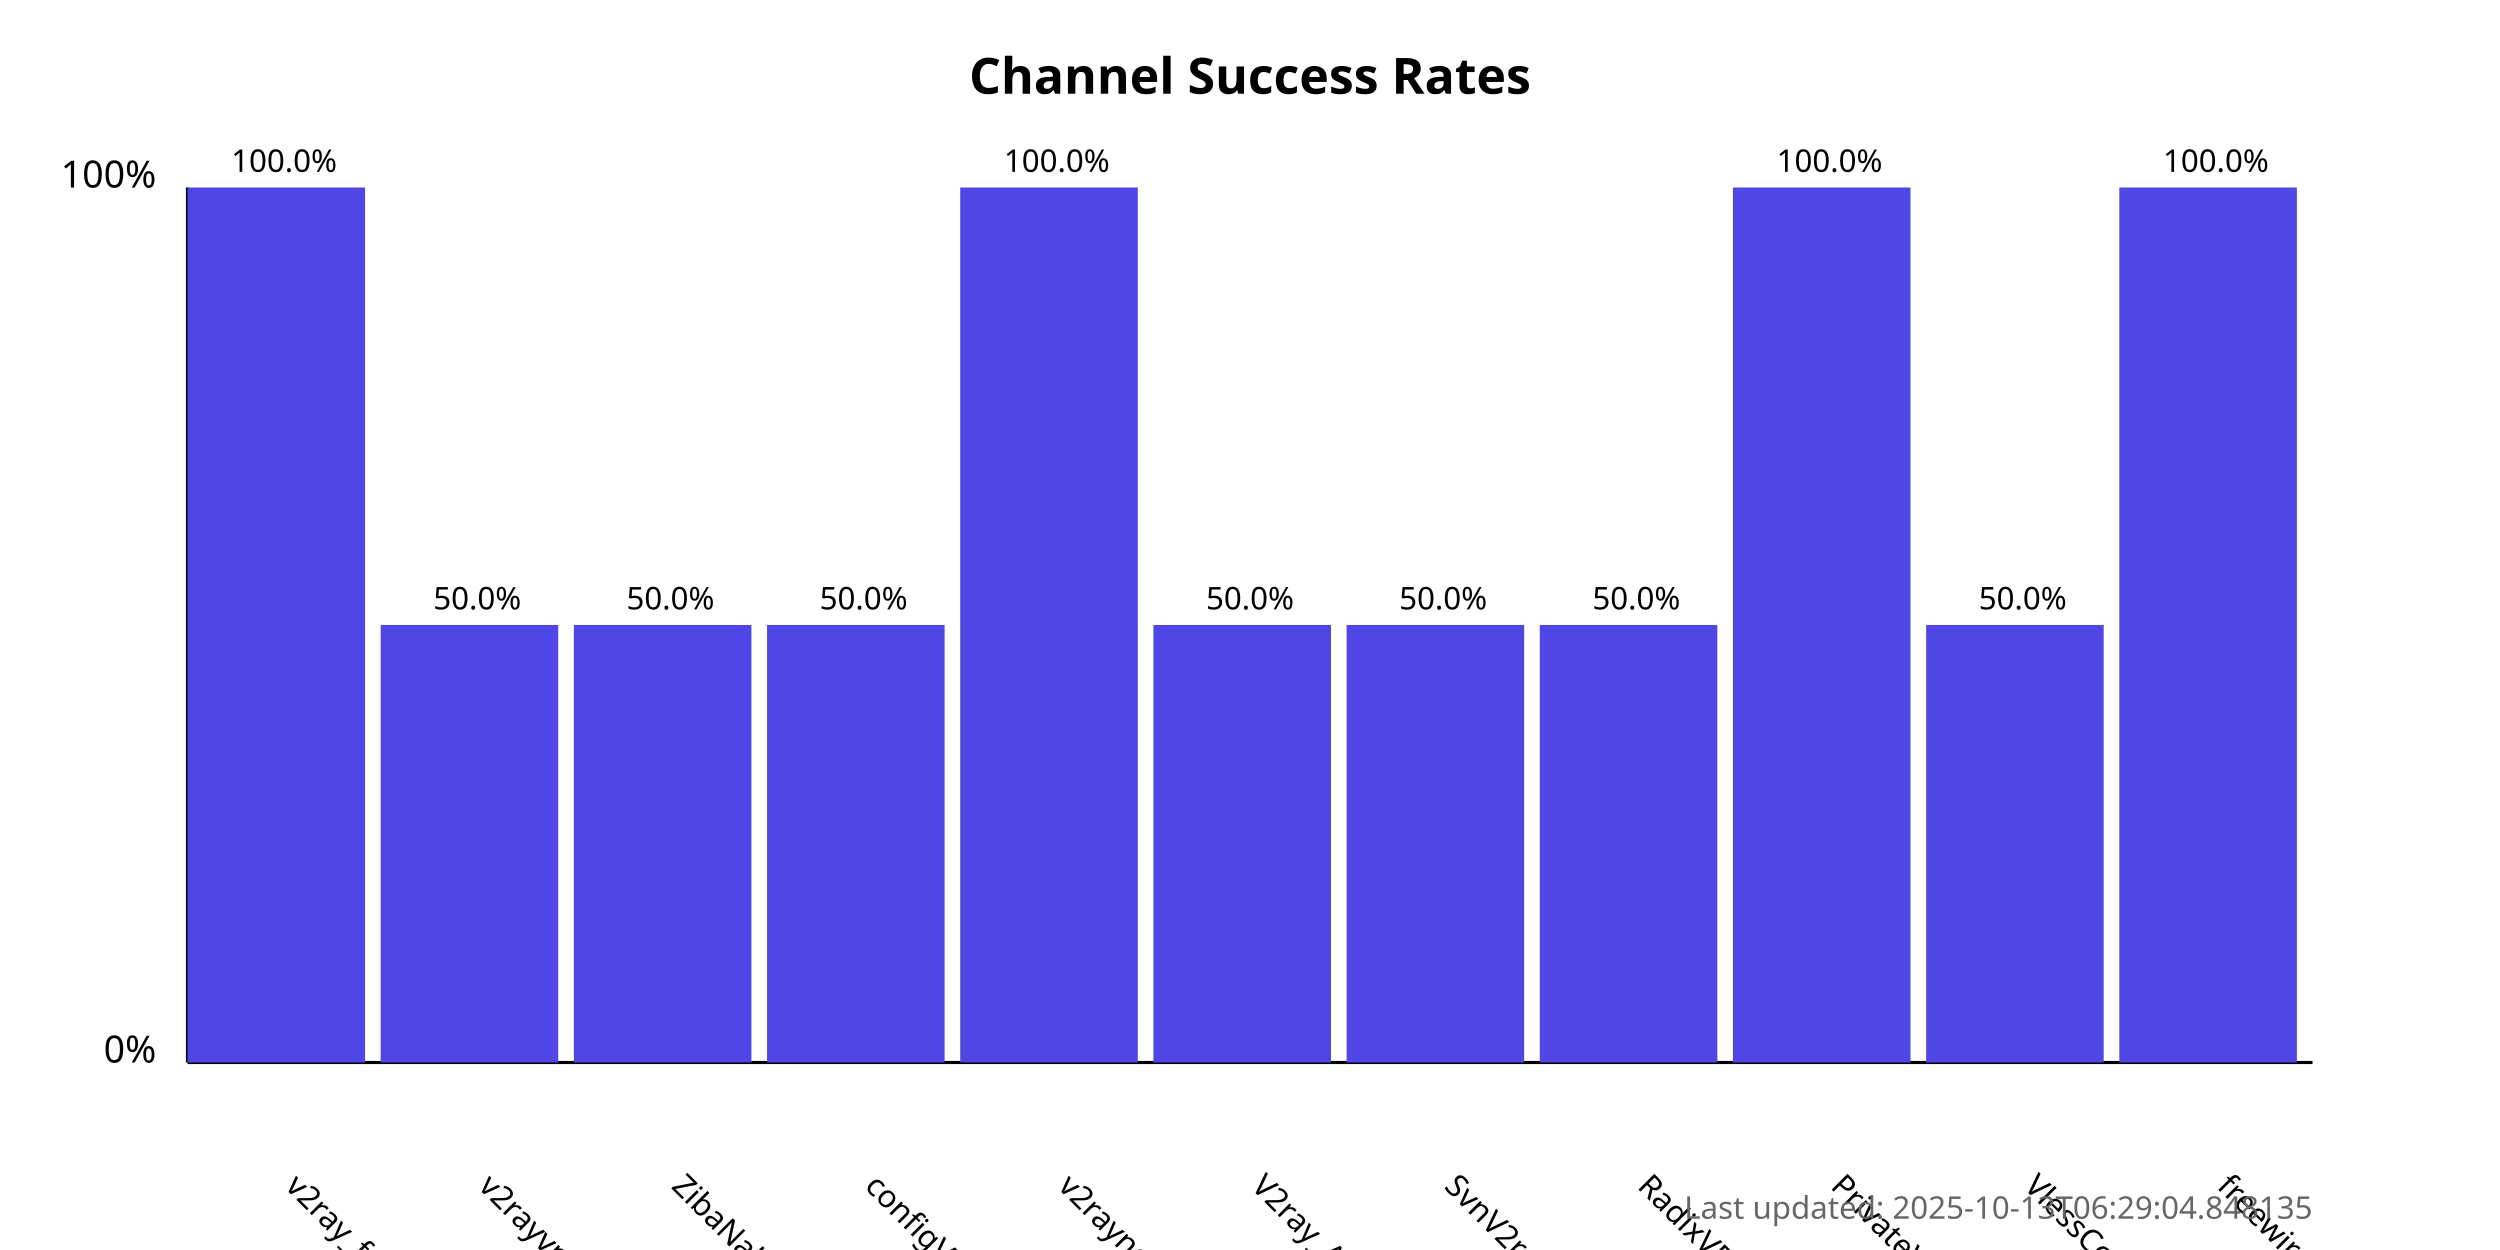
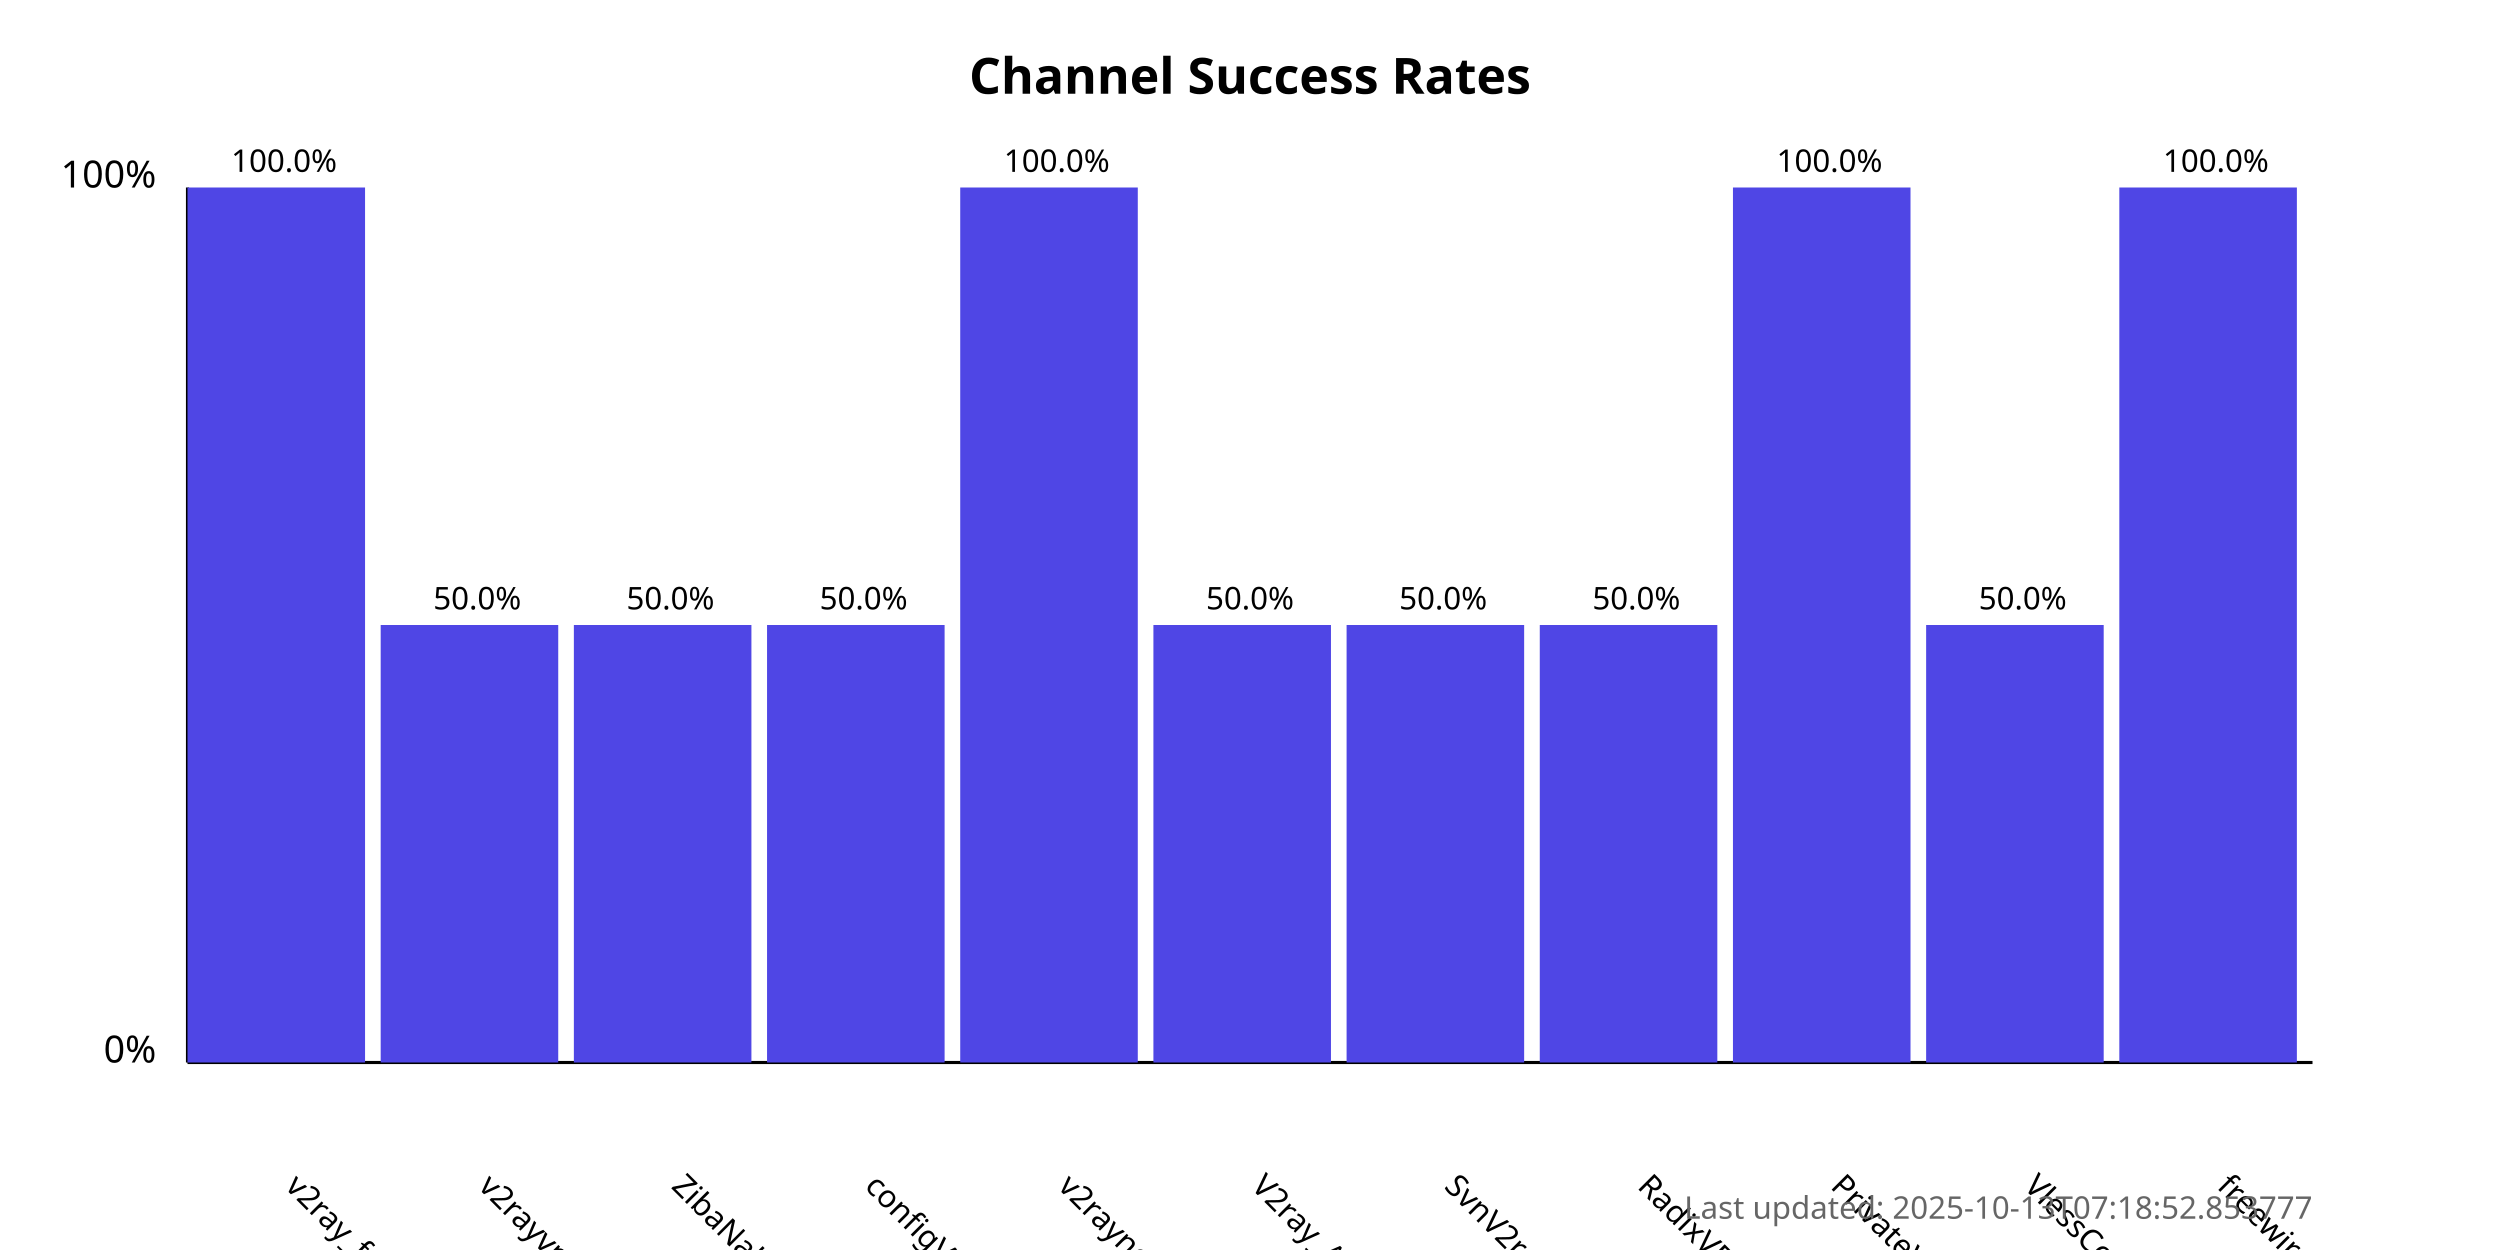
<svg xmlns="http://www.w3.org/2000/svg" width="800" height="400">
  <style>
            .chart-title { font: bold 16px sans-serif; }
            .axis-label { font: 12px sans-serif; }
            .tick-label { font: 10px sans-serif; }
            .bar { fill: #4f46e5; }
            .bar:hover { fill: #6366f1; }
            .timestamp { font: 10px sans-serif; fill: #666; }
        </style>
  <text x="400.0" y="30" text-anchor="middle" class="chart-title">
            Channel Success Rates
        </text>
  <line x1="60" y1="340" x2="60" y2="60" stroke="black" stroke-width="1" />
  <line x1="60" y1="340" x2="740" y2="340" stroke="black" stroke-width="1" />
  <text x="50" y="340" text-anchor="end" class="axis-label">0%</text>
  <text x="50" y="60" text-anchor="end" class="axis-label">100%</text>
  <g>
    <rect x="60" y="60.0" width="56.818" height="280.0" class="bar" />
    <text x="90.909" y="380" transform="rotate(45, 90.90909, 380)" text-anchor="start" class="tick-label">
                v2ray_free_conf
            </text>
    <text x="90.909" y="55.0" text-anchor="middle" class="tick-label">
                100.0%
            </text>
  </g>
  <g>
    <rect x="121.818" y="200.0" width="56.818" height="140.0" class="bar" />
    <text x="152.727" y="380" transform="rotate(45, 152.7273, 380)" text-anchor="start" class="tick-label">
                v2rayvpno
            </text>
    <text x="152.727" y="195.0" text-anchor="middle" class="tick-label">
                50.0%
            </text>
  </g>
  <g>
    <rect x="183.636" y="200.0" width="56.818" height="140.0" class="bar" />
    <text x="214.545" y="380" transform="rotate(45, 214.5455, 380)" text-anchor="start" class="tick-label">
                ZibaNabz
            </text>
    <text x="214.545" y="195.0" text-anchor="middle" class="tick-label">
                50.0%
            </text>
  </g>
  <g>
    <rect x="245.455" y="200.0" width="56.818" height="140.0" class="bar" />
    <text x="276.364" y="380" transform="rotate(45, 276.3636, 380)" text-anchor="start" class="tick-label">
                configV2rayForFree
            </text>
    <text x="276.364" y="195.0" text-anchor="middle" class="tick-label">
                50.0%
            </text>
  </g>
  <g>
    <rect x="307.273" y="60.0" width="56.818" height="280.0" class="bar" />
    <text x="338.182" y="380" transform="rotate(45, 338.1818, 380)" text-anchor="start" class="tick-label">
                v2rayngvpn
            </text>
    <text x="338.182" y="55.0" text-anchor="middle" class="tick-label">
                100.0%
            </text>
  </g>
  <g>
    <rect x="369.091" y="200.0" width="56.818" height="140.0" class="bar" />
    <text x="400.0" y="380" transform="rotate(45, 400.0, 380)" text-anchor="start" class="tick-label">
                V2ray_Alpha
            </text>
    <text x="400.0" y="195.0" text-anchor="middle" class="tick-label">
                50.0%
            </text>
  </g>
  <g>
    <rect x="430.909" y="200.0" width="56.818" height="140.0" class="bar" />
    <text x="461.818" y="380" transform="rotate(45, 461.8182, 380)" text-anchor="start" class="tick-label">
                SvnV2ray
            </text>
    <text x="461.818" y="195.0" text-anchor="middle" class="tick-label">
                50.0%
            </text>
  </g>
  <g>
    <rect x="492.727" y="200.0" width="56.818" height="140.0" class="bar" />
    <text x="523.636" y="380" transform="rotate(45, 523.6364, 380)" text-anchor="start" class="tick-label">
                RadixVPN
            </text>
    <text x="523.636" y="195.0" text-anchor="middle" class="tick-label">
                50.0%
            </text>
  </g>
  <g>
    <rect x="554.545" y="60.0" width="56.818" height="280.0" class="bar" />
    <text x="585.455" y="380" transform="rotate(45, 585.4545, 380)" text-anchor="start" class="tick-label">
                PrivateVPNs
            </text>
    <text x="585.455" y="55.0" text-anchor="middle" class="tick-label">
                100.0%
            </text>
  </g>
  <g>
    <rect x="616.364" y="200.0" width="56.818" height="140.0" class="bar" />
    <text x="647.273" y="380" transform="rotate(45, 647.2727, 380)" text-anchor="start" class="tick-label">
                VlessConfig
            </text>
    <text x="647.273" y="195.0" text-anchor="middle" class="tick-label">
                50.0%
            </text>
  </g>
  <g>
    <rect x="678.182" y="60.0" width="56.818" height="280.0" class="bar" />
    <text x="709.091" y="380" transform="rotate(45, 709.0909, 380)" text-anchor="start" class="tick-label">
                freewireguard
            </text>
    <text x="709.091" y="55.0" text-anchor="middle" class="tick-label">
                100.0%
            </text>
  </g>
  <text x="740" y="390" text-anchor="end" class="timestamp">
-             Last updated: 2025-10-13T06:29:04.848135
+             Last updated: 2025-10-13T07:18:52.853777
        </text>
</svg>
